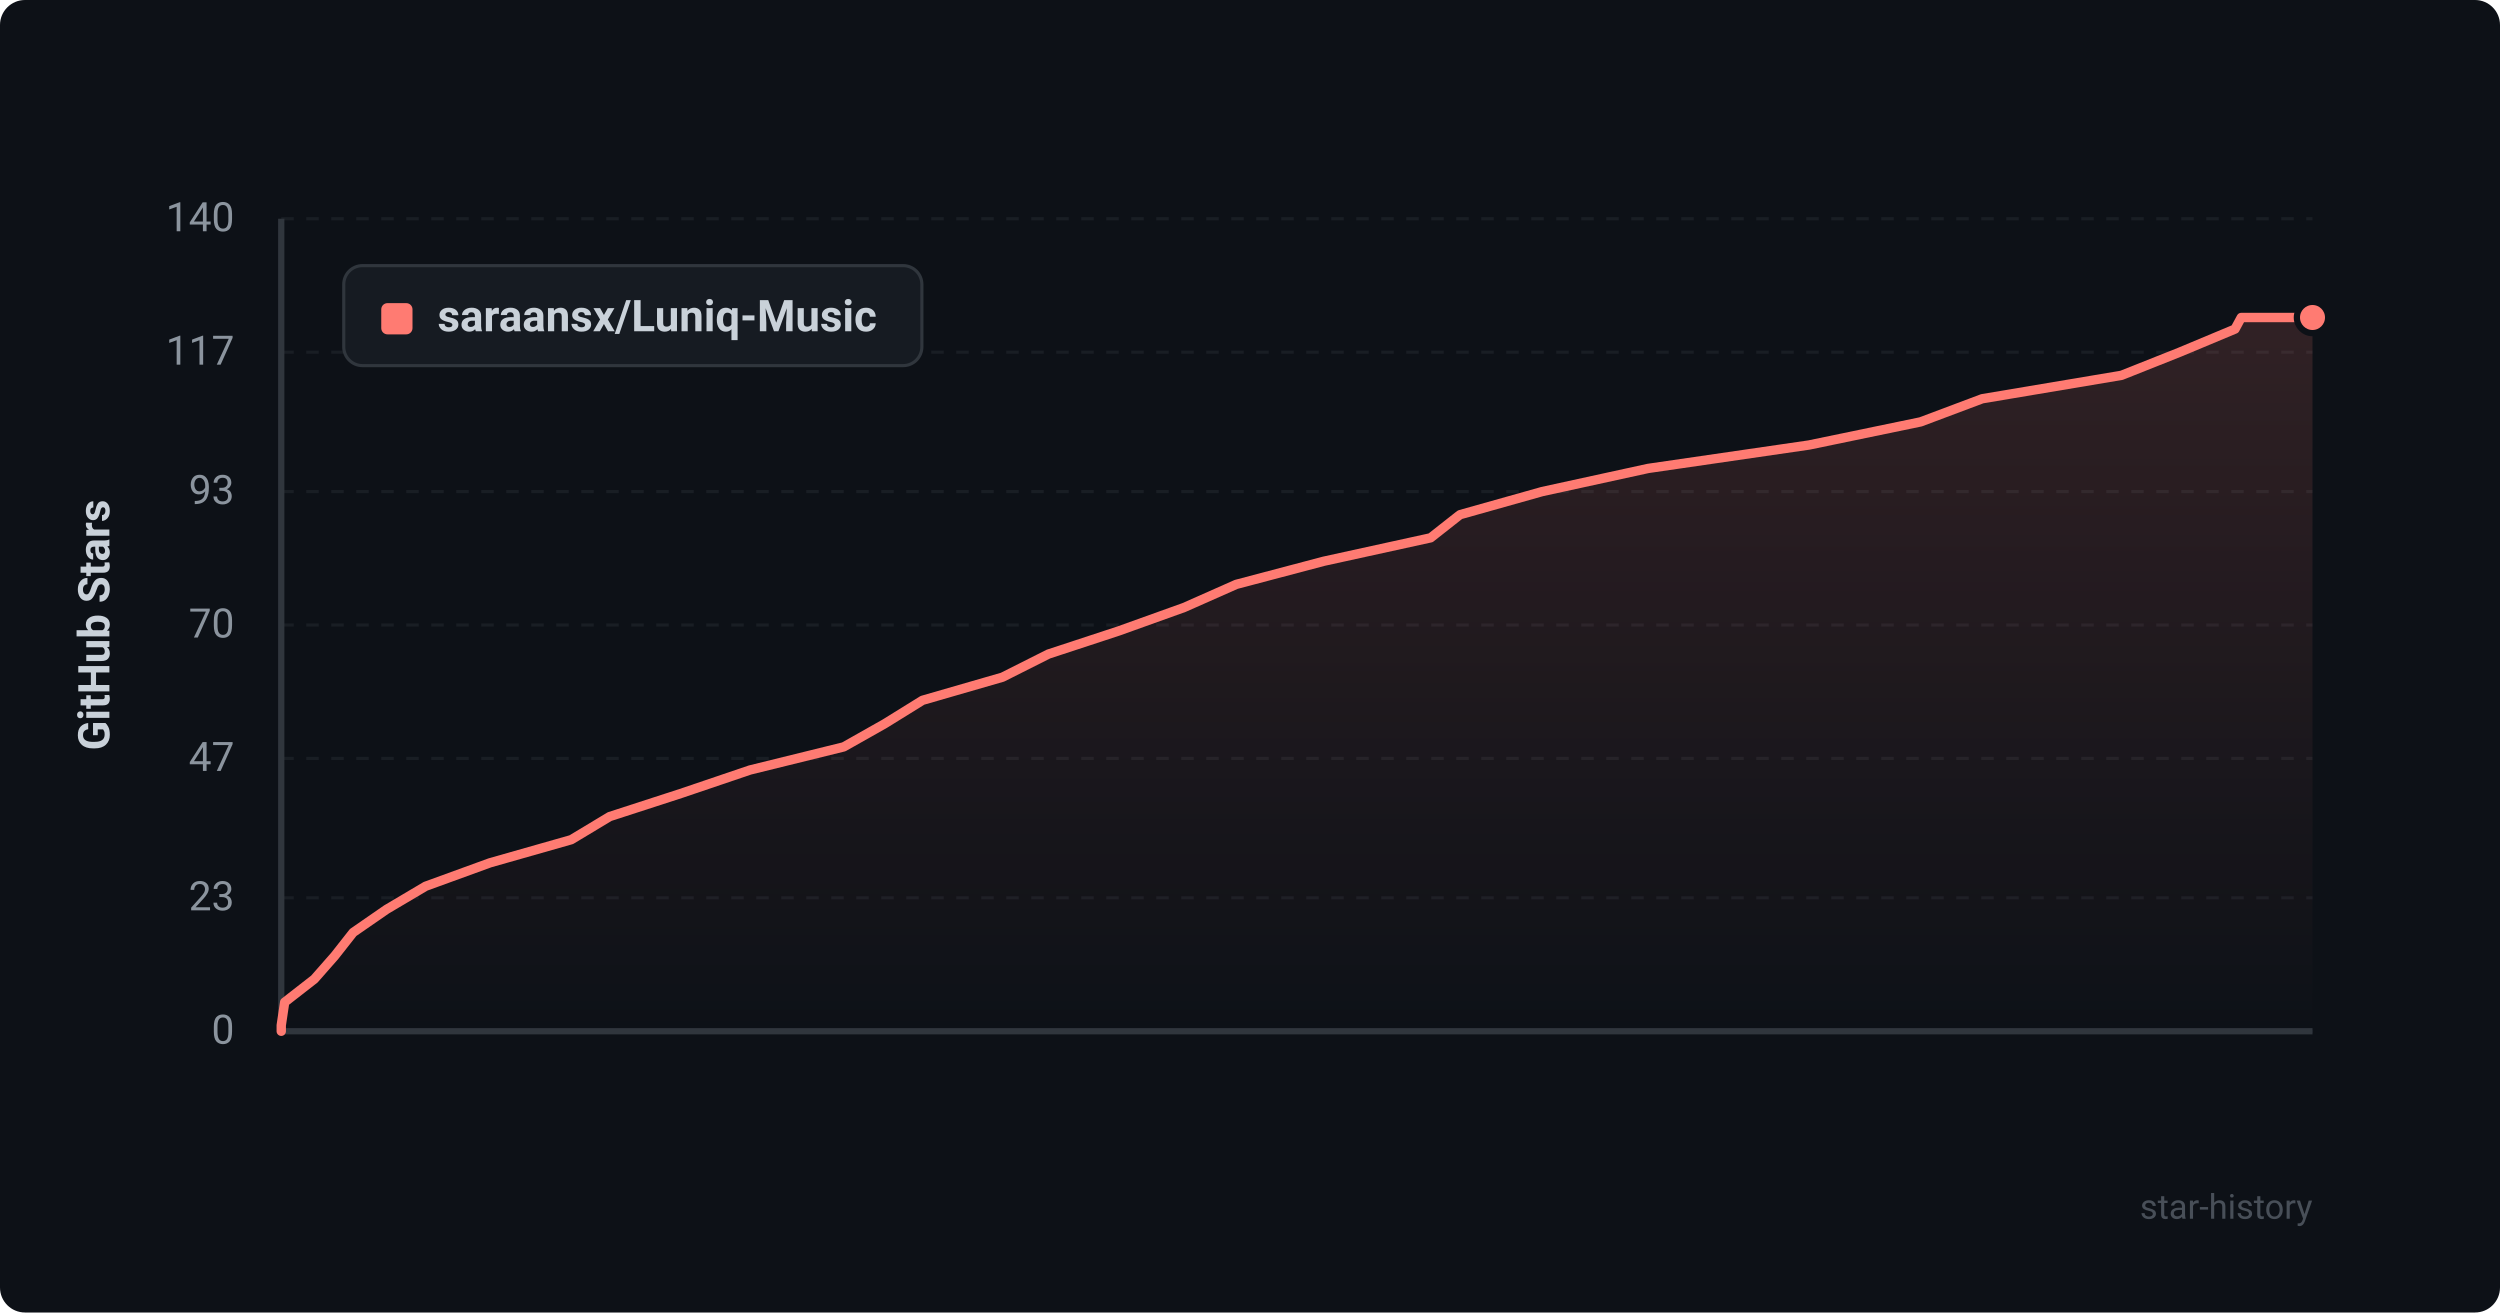
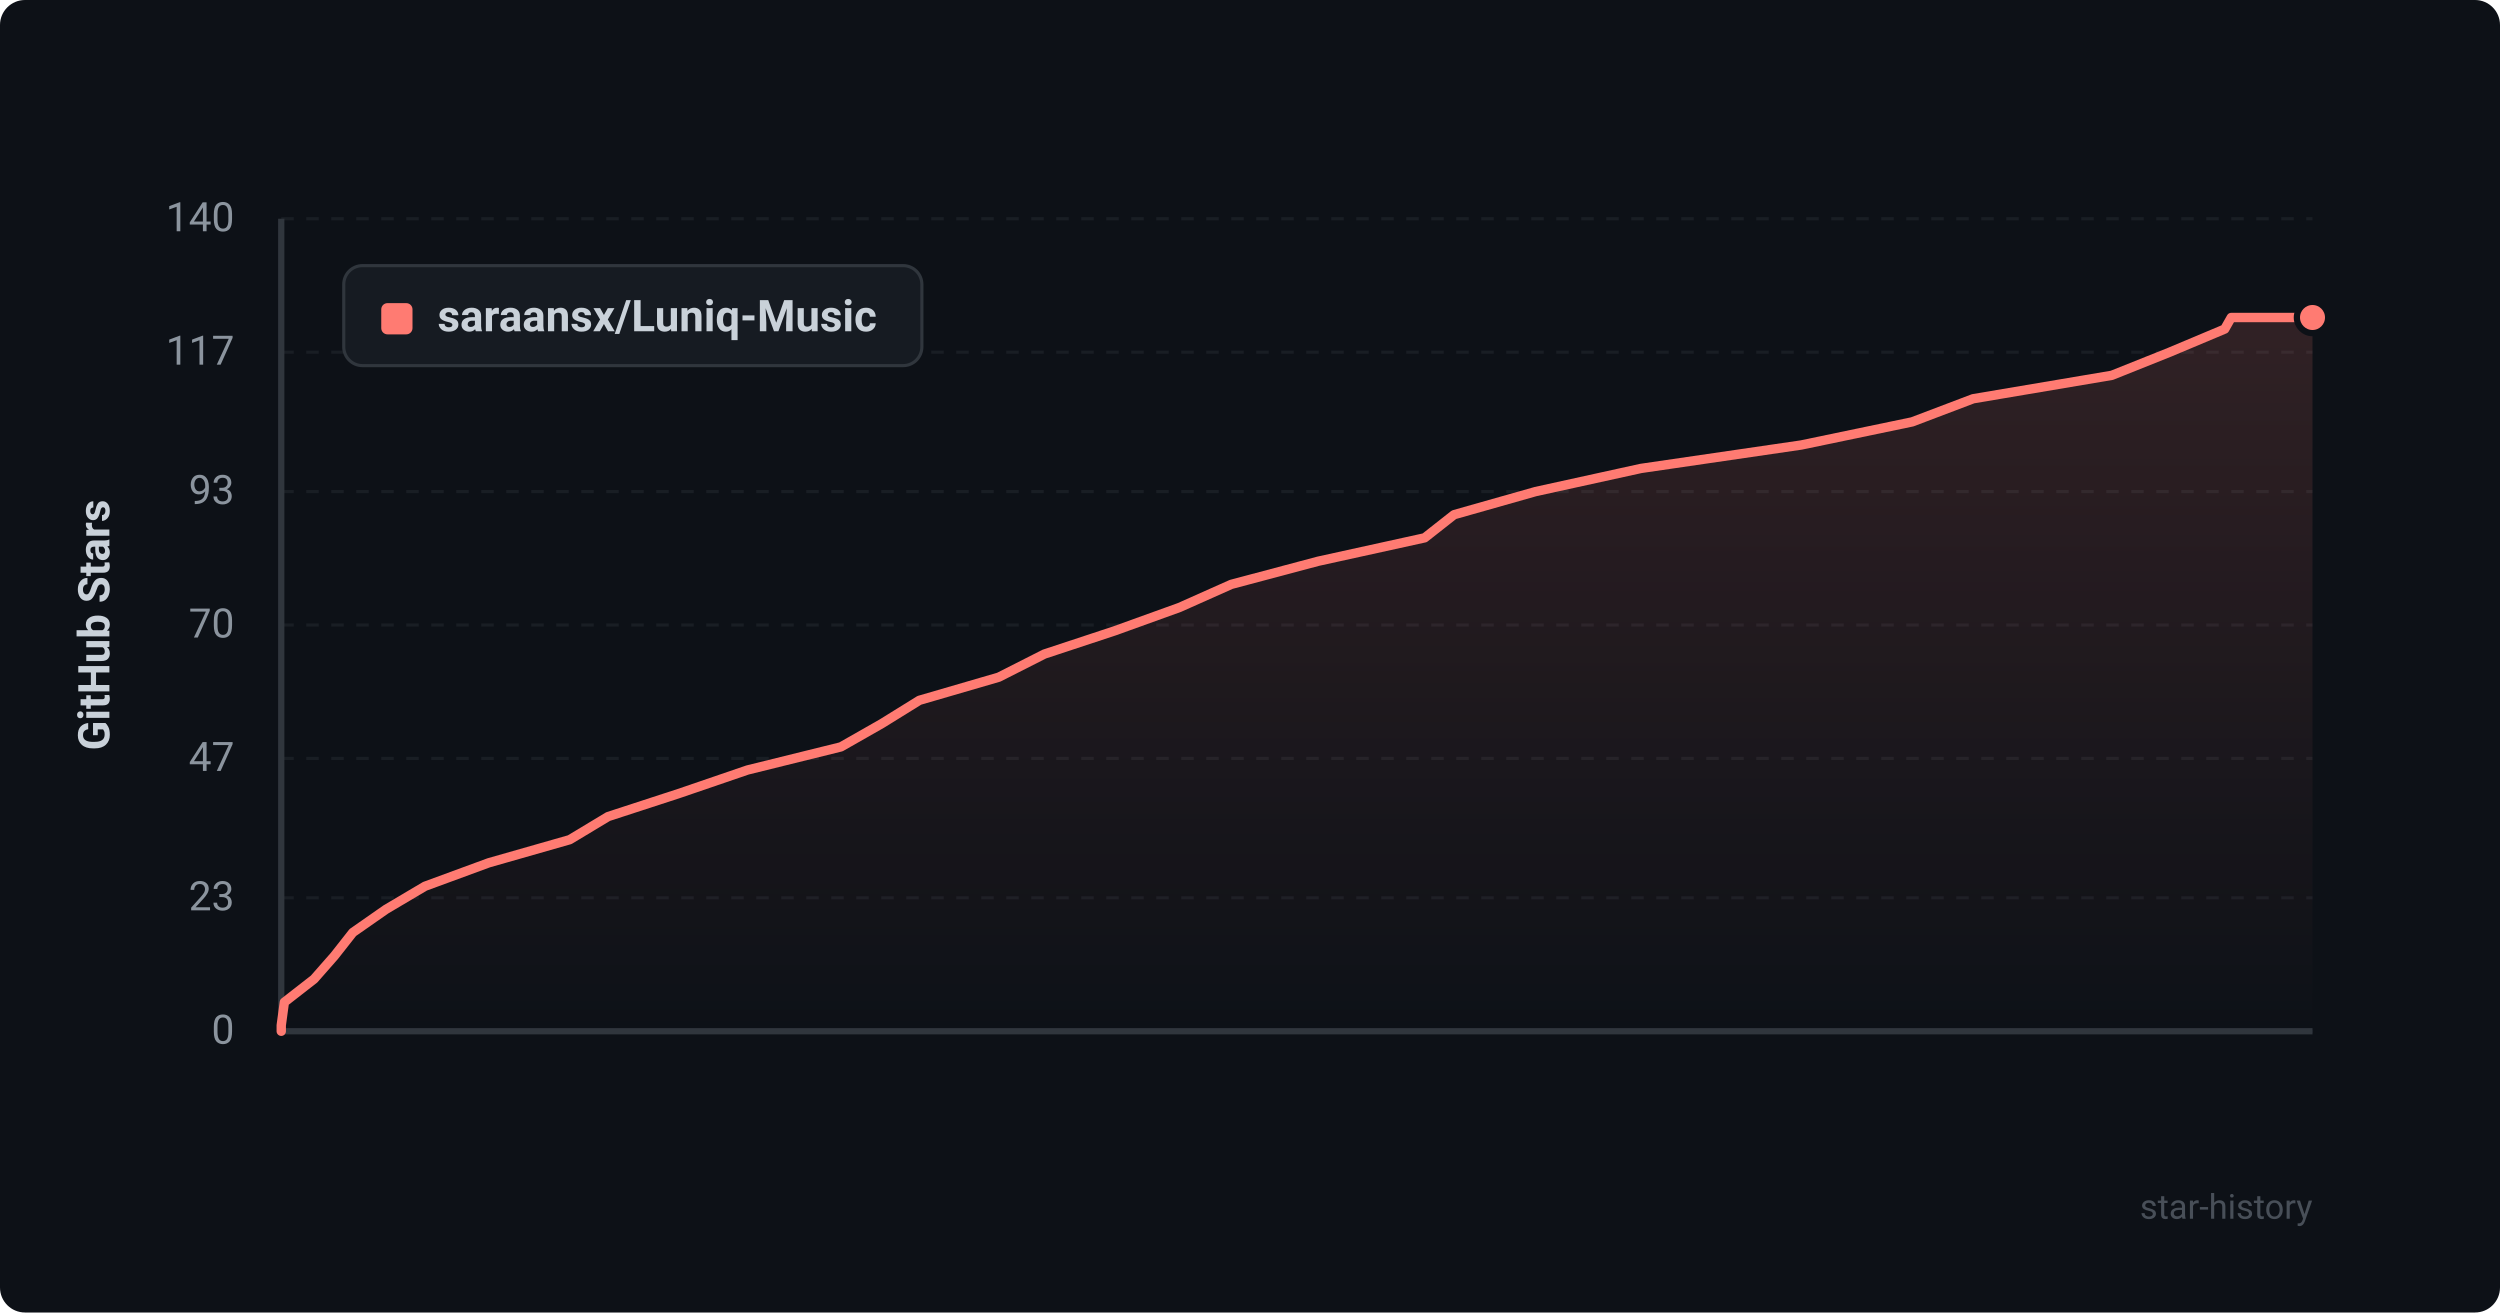
<svg xmlns="http://www.w3.org/2000/svg" viewBox="0 0 800 420" width="100%" height="100%">
  <defs>
    <style>
      .bg { fill: #0d1117; rx: 8px; }
      .grid { stroke: #21262d; stroke-width: 1; stroke-dasharray: 4 4; }
      .axis { stroke: #30363d; stroke-width: 2; }
      .axis-text { fill: #8b949e; font-family: -apple-system, BlinkMacSystemFont, "Segoe UI", Roboto, Helvetica, Arial, sans-serif; font-size: 13px; }
      .title-text { fill: #c9d1d9; font-family: -apple-system, BlinkMacSystemFont, "Segoe UI", Roboto, Helvetica, Arial, sans-serif; font-size: 14px; font-weight: 600; }
      .line { fill: none; stroke: #ff7b72; stroke-width: 3; stroke-linecap: round; stroke-linejoin: round; }
      .area { fill: url(#grad); opacity: 0.15; }
      .dot { fill: #ff7b72; stroke: #0d1117; stroke-width: 2; }
      .legend-bg { fill: #161b22; stroke: #30363d; stroke-width: 1; rx: 6px; }
      .watermark { fill: #484f58; font-family: -apple-system, BlinkMacSystemFont, "Segoe UI", Roboto, Helvetica, Arial, sans-serif; font-size: 11px; }
    </style>
    <linearGradient id="grad" x1="0%" y1="0%" x2="0%" y2="100%">
      <stop offset="0%" stop-color="#ff7b72" stop-opacity="1" />
      <stop offset="100%" stop-color="#ff7b72" stop-opacity="0" />
    </linearGradient>
  </defs>
  <rect width="800" height="420" class="bg" />
  <line x1="90" y1="330.0" x2="740" y2="330.0" class="grid" opacity="0.6" />
  <text x="75" y="334.0" text-anchor="end" class="axis-text">0</text>
  <line x1="90" y1="287.3" x2="740" y2="287.3" class="grid" opacity="0.6" />
  <text x="75" y="291.3" text-anchor="end" class="axis-text">23</text>
  <line x1="90" y1="242.7" x2="740" y2="242.7" class="grid" opacity="0.6" />
  <text x="75" y="246.7" text-anchor="end" class="axis-text">47</text>
  <line x1="90" y1="200.0" x2="740" y2="200.0" class="grid" opacity="0.6" />
  <text x="75" y="204.0" text-anchor="end" class="axis-text">70</text>
  <line x1="90" y1="157.3" x2="740" y2="157.3" class="grid" opacity="0.6" />
  <text x="75" y="161.3" text-anchor="end" class="axis-text">93</text>
  <line x1="90" y1="112.7" x2="740" y2="112.7" class="grid" opacity="0.6" />
  <text x="75" y="116.7" text-anchor="end" class="axis-text">117</text>
  <line x1="90" y1="70.0" x2="740" y2="70.0" class="grid" opacity="0.6" />
  <text x="75" y="74.0" text-anchor="end" class="axis-text">140</text>
  <line x1="90" y1="70" x2="90" y2="330" class="axis" />
  <line x1="90" y1="330" x2="740" y2="330" class="axis" />
  <text x="35" y="200" text-anchor="middle" transform="rotate(-90 35 200)" class="title-text">GitHub Stars</text>
-   <path d="M 90 330 L 90.0 328.1 L 91.1 320.7 L 100.6 313.3 L 107.1 305.9 L 113.0 298.4 L 123.7 291.0 L 136.2 283.6 L 156.8 276.1 L 182.8 268.7 L 195.1 261.3 L 217.9 253.9 L 240.0 246.4 L 270.0 239.0 L 283.1 231.6 L 295.2 224.1 L 320.8 216.7 L 335.5 209.3 L 358.0 201.9 L 378.9 194.4 L 395.6 187.0 L 423.6 179.6 L 457.8 172.1 L 467.2 164.7 L 493.5 157.3 L 527.4 149.9 L 578.9 142.4 L 614.6 135.0 L 634.3 127.6 L 678.9 120.1 L 697.5 112.7 L 715.2 105.3 L 717.2 101.6 L 740.0 101.6 L 740.0 330 Z" class="area" />
-   <path d="M 90 330 L 90.0 328.1 L 91.1 320.7 L 100.6 313.3 L 107.1 305.9 L 113.0 298.4 L 123.7 291.0 L 136.2 283.6 L 156.8 276.1 L 182.8 268.7 L 195.1 261.3 L 217.9 253.9 L 240.0 246.4 L 270.0 239.0 L 283.1 231.6 L 295.2 224.1 L 320.8 216.7 L 335.5 209.3 L 358.0 201.9 L 378.9 194.4 L 395.6 187.0 L 423.6 179.6 L 457.8 172.1 L 467.2 164.7 L 493.5 157.3 L 527.4 149.9 L 578.9 142.4 L 614.6 135.0 L 634.3 127.6 L 678.9 120.1 L 697.5 112.7 L 715.2 105.3 L 717.2 101.6 L 740.0 101.6" class="line" />
+   <path d="M 90 330 L 90.0 328.1 L 91.0 320.7 L 100.5 313.3 L 107.0 305.9 L 112.9 298.4 L 123.5 291.0 L 136.0 283.6 L 156.4 276.1 L 182.3 268.7 L 194.6 261.3 L 217.3 253.9 L 239.2 246.4 L 269.1 239.0 L 282.1 231.6 L 294.2 224.1 L 319.6 216.7 L 334.2 209.3 L 356.6 201.9 L 377.4 194.4 L 394.0 187.0 L 421.8 179.6 L 455.9 172.1 L 465.3 164.7 L 491.4 157.3 L 525.1 149.9 L 576.4 142.4 L 611.9 135.0 L 631.4 127.6 L 675.8 120.1 L 694.3 112.7 L 711.9 105.3 L 714.0 101.6 L 740.0 101.6 L 740.0 330 Z" class="area" />
+   <path d="M 90 330 L 90.0 328.1 L 91.0 320.7 L 100.5 313.3 L 107.0 305.9 L 112.9 298.4 L 123.5 291.0 L 136.0 283.6 L 156.4 276.1 L 182.3 268.7 L 194.6 261.3 L 217.3 253.9 L 239.2 246.4 L 269.1 239.0 L 282.1 231.6 L 294.2 224.1 L 319.6 216.7 L 334.2 209.3 L 356.6 201.9 L 377.4 194.4 L 394.0 187.0 L 421.8 179.6 L 455.9 172.1 L 465.3 164.7 L 491.4 157.3 L 525.1 149.9 L 576.4 142.4 L 611.9 135.0 L 631.4 127.6 L 675.8 120.1 L 694.3 112.7 L 711.9 105.3 L 714.0 101.6 L 740.0 101.6" class="line" />
  <circle cx="740.0" cy="101.6" r="5" class="dot" />
  <rect x="110" y="85" width="185" height="32" class="legend-bg" />
  <rect x="122" y="97" width="10" height="10" rx="2" fill="#ff7b72" />
  <text x="140" y="106" class="title-text" font-size="13">saraansx/Luniq-Music</text>
  <text x="740" y="390" text-anchor="end" class="watermark">star-history</text>
</svg>
